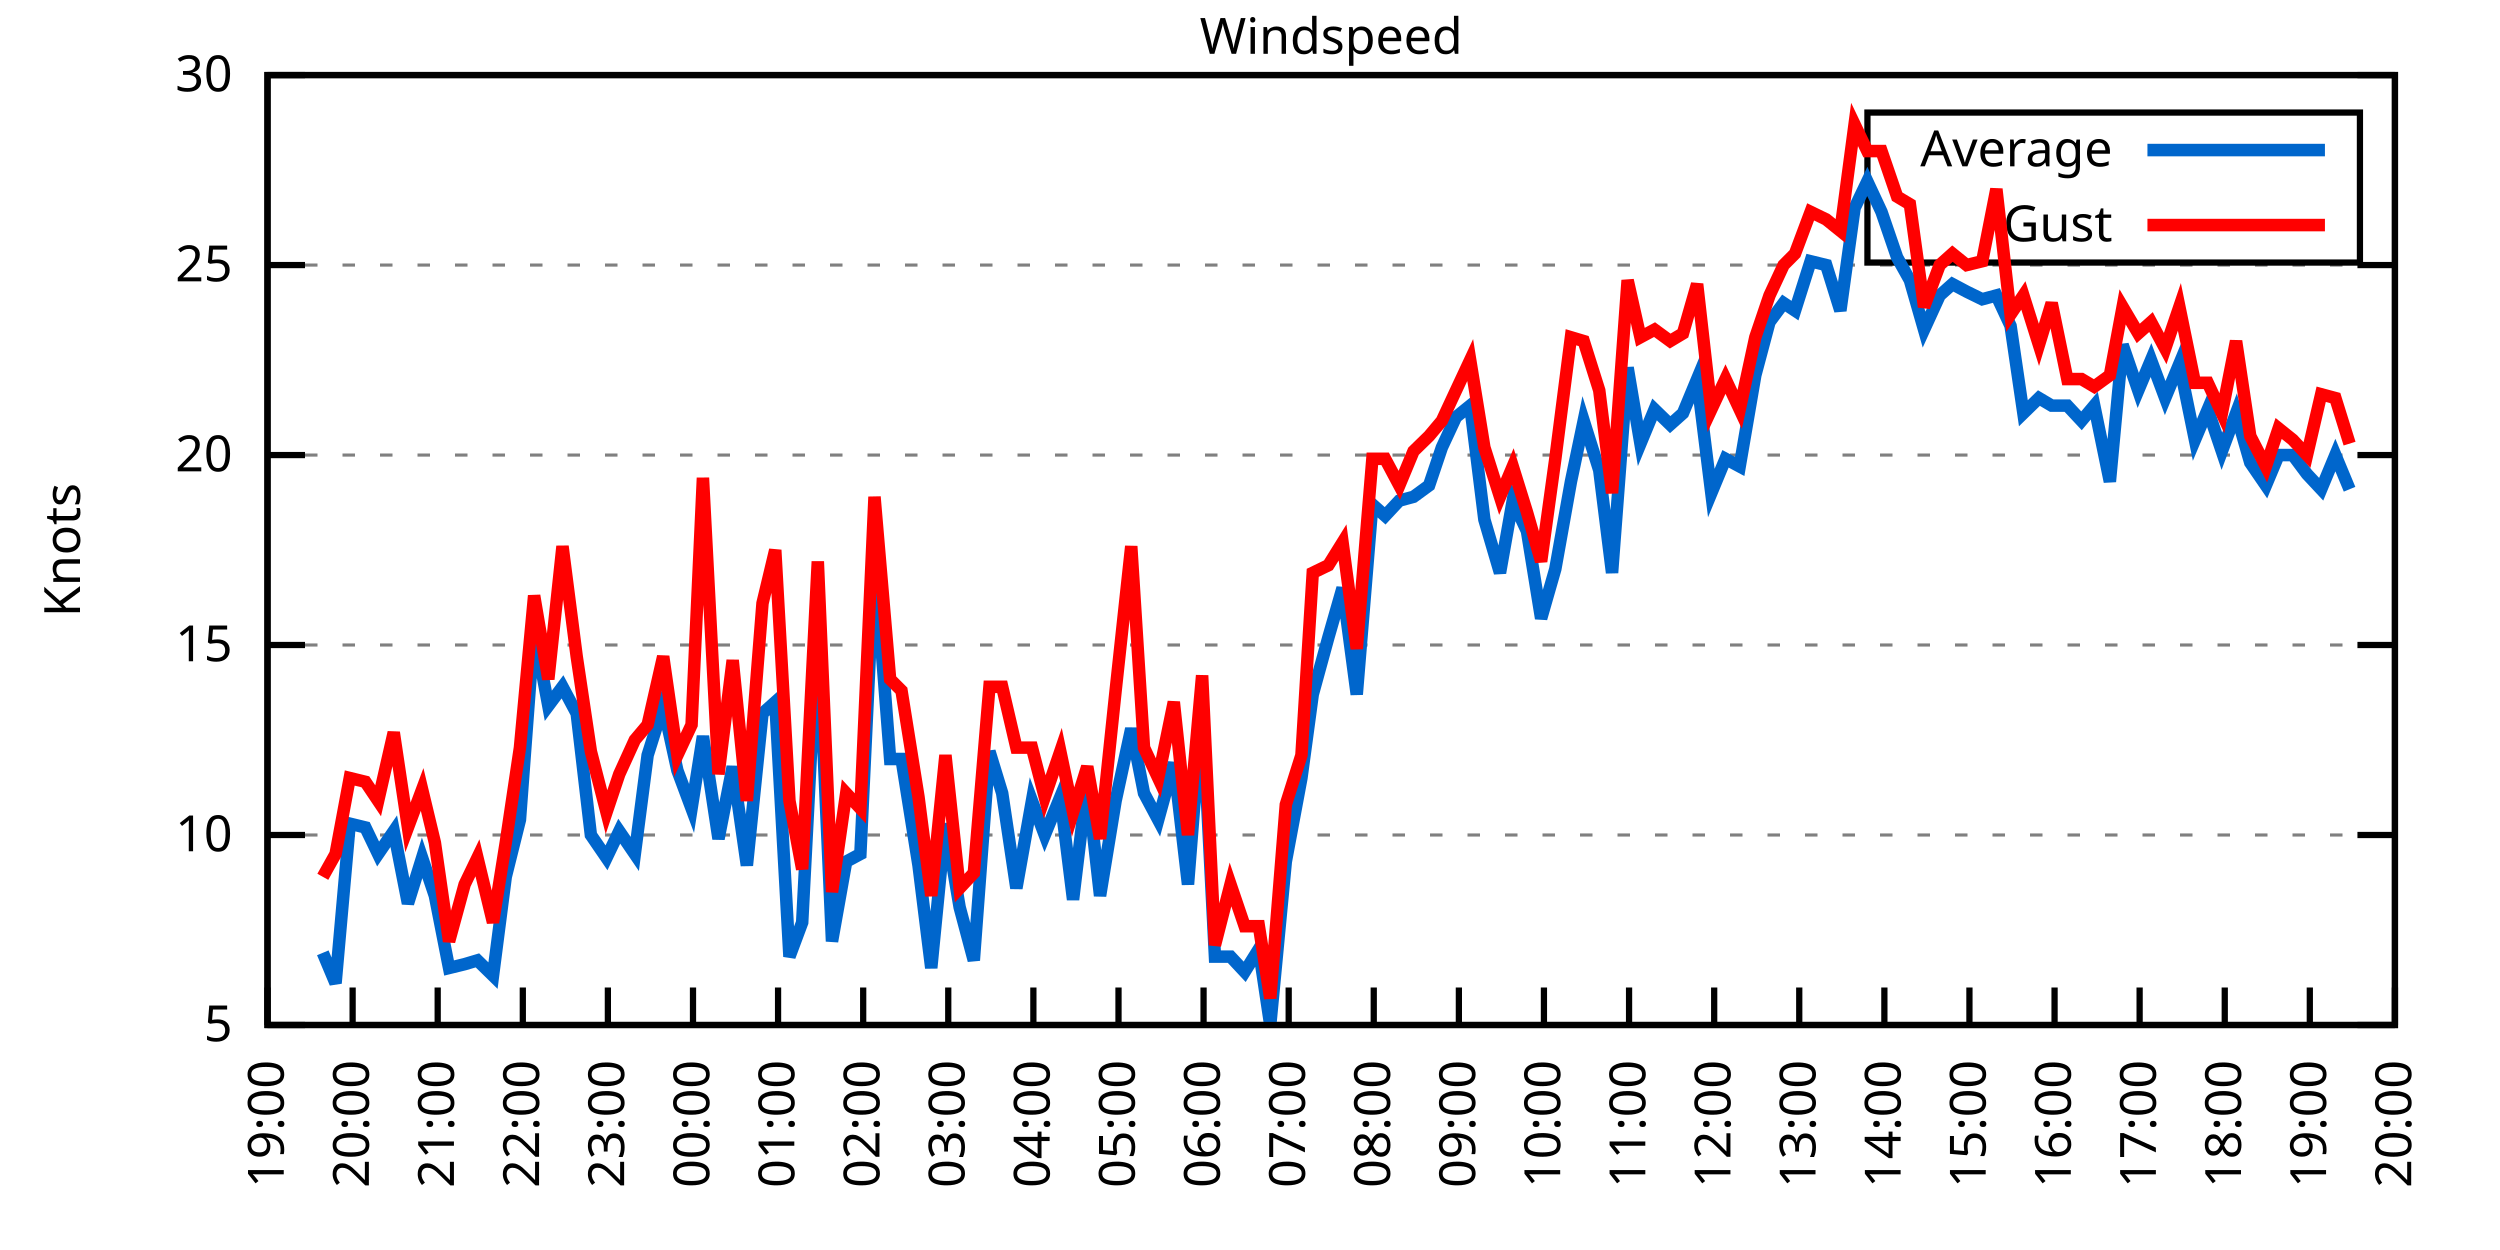
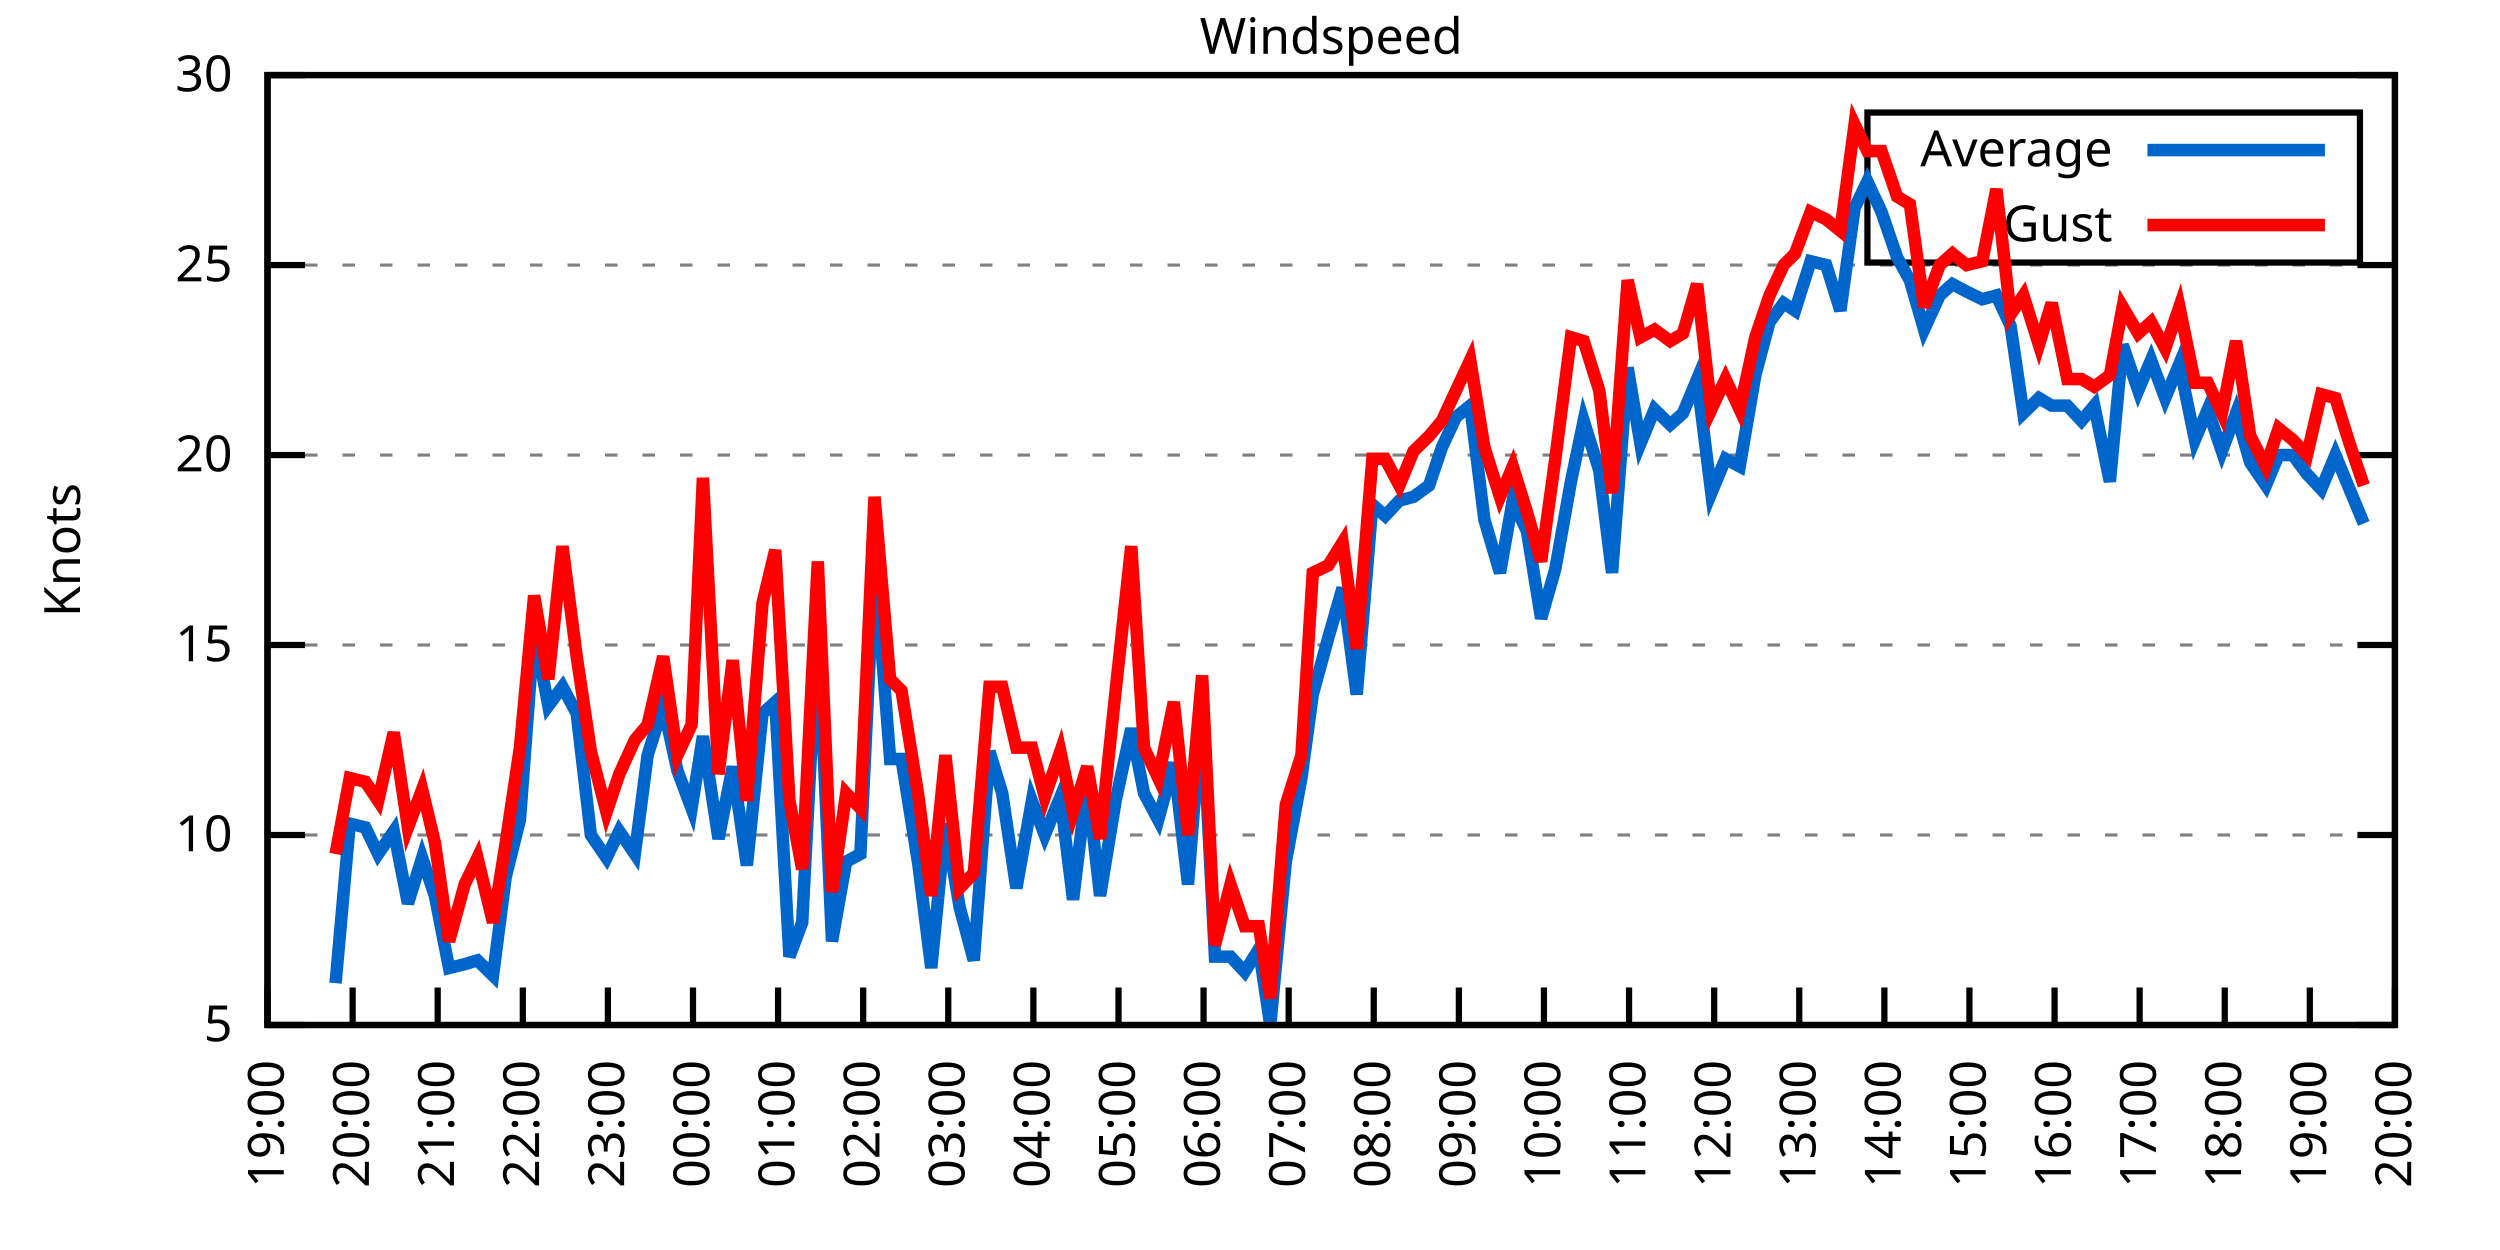
<svg xmlns="http://www.w3.org/2000/svg" xmlns:xlink="http://www.w3.org/1999/xlink" width="400" height="200" viewBox="0 0 400 200">
  <g id="gnuplot_canvas">
    <rect x="0" y="0" width="400" height="200" fill="none" />
    <defs>
      <circle id="gpDot" r="0.5" stroke-width="0.5" stroke="currentColor" />
      <path id="gpPt0" stroke-width="0.333" stroke="currentColor" d="M-1,0 h2 M0,-1 v2" />
      <path id="gpPt1" stroke-width="0.333" stroke="currentColor" d="M-1,-1 L1,1 M1,-1 L-1,1" />
      <path id="gpPt2" stroke-width="0.333" stroke="currentColor" d="M-1,0 L1,0 M0,-1 L0,1 M-1,-1 L1,1 M-1,1 L1,-1" />
      <rect id="gpPt3" stroke-width="0.333" stroke="currentColor" x="-1" y="-1" width="2" height="2" />
      <rect id="gpPt4" stroke-width="0.333" stroke="currentColor" fill="currentColor" x="-1" y="-1" width="2" height="2" />
      <circle id="gpPt5" stroke-width="0.333" stroke="currentColor" cx="0" cy="0" r="1" />
      <use xlink:href="#gpPt5" id="gpPt6" fill="currentColor" stroke="none" />
      <path id="gpPt7" stroke-width="0.333" stroke="currentColor" d="M0,-1.33 L-1.33,0.67 L1.33,0.67 z" />
      <use xlink:href="#gpPt7" id="gpPt8" fill="currentColor" stroke="none" />
      <use xlink:href="#gpPt7" id="gpPt9" stroke="currentColor" transform="rotate(180)" />
      <use xlink:href="#gpPt9" id="gpPt10" fill="currentColor" stroke="none" />
      <use xlink:href="#gpPt3" id="gpPt11" stroke="currentColor" transform="rotate(45)" />
      <use xlink:href="#gpPt11" id="gpPt12" fill="currentColor" stroke="none" />
      <path id="gpPt13" stroke-width="0.333" stroke="currentColor" d="M0,1.330 L1.265,0.411 L0.782,-1.067 L-0.782,-1.076 L-1.265,0.411 z" />
      <use xlink:href="#gpPt13" id="gpPt14" fill="currentColor" stroke="none" />
      <filter id="textbox" filterUnits="objectBoundingBox" x="0" y="0" height="1" width="1">
        <feFlood flood-color="white" flood-opacity="1" result="bgnd" />
        <feComposite in="SourceGraphic" in2="bgnd" operator="atop" />
      </filter>
      <filter id="greybox" filterUnits="objectBoundingBox" x="0" y="0" height="1" width="1">
        <feFlood flood-color="lightgrey" flood-opacity="1" result="grey" />
        <feComposite in="SourceGraphic" in2="grey" operator="atop" />
      </filter>
    </defs>
    <g fill="none" color="white" stroke="currentColor" stroke-width="1.00" stroke-linecap="butt" stroke-linejoin="miter">
</g>
    <g fill="none" color="black" stroke="currentColor" stroke-width="1.00" stroke-linecap="butt" stroke-linejoin="miter">
      <g stroke="none" shape-rendering="crispEdges">
        <polygon fill="rgb(255, 255, 255)" points="42.80,164.00 383.18,164.00 383.18,12.02 42.80,12.02 " />
      </g>
    </g>
    <g fill="none" color="black" stroke="currentColor" stroke-width="1.00" stroke-linecap="butt" stroke-linejoin="miter">
</g>
    <g fill="none" color="black" stroke="black" stroke-width="0.50" stroke-linecap="butt" stroke-linejoin="miter">
</g>
    <g fill="none" color="gray" stroke="currentColor" stroke-width="0.50" stroke-linecap="butt" stroke-linejoin="miter">
      <path stroke="gray" stroke-dasharray="2,4" class="gridline" d="M42.80,164.00 L383.19,164.00  " />
    </g>
    <g fill="none" color="gray" stroke="gray" stroke-width="1.00" stroke-linecap="butt" stroke-linejoin="miter">
</g>
    <g fill="none" color="black" stroke="currentColor" stroke-width="1.00" stroke-linecap="butt" stroke-linejoin="miter">
      <path stroke="black" d="M42.80,164.00 L48.80,164.00 M383.19,164.00 L377.19,164.00  " />
      <g transform="translate(37.20,166.60)" stroke="none" fill="black" font-family="Sans" font-size="8.00" text-anchor="end">
        <text>
          <tspan font-family="Sans"> 5</tspan>
        </text>
      </g>
    </g>
    <g fill="none" color="black" stroke="currentColor" stroke-width="1.00" stroke-linecap="butt" stroke-linejoin="miter">
</g>
    <g fill="none" color="black" stroke="black" stroke-width="0.50" stroke-linecap="butt" stroke-linejoin="miter">
</g>
    <g fill="none" color="gray" stroke="currentColor" stroke-width="0.50" stroke-linecap="butt" stroke-linejoin="miter">
      <path stroke="gray" stroke-dasharray="2,4" class="gridline" d="M42.80,133.60 L383.19,133.60  " />
    </g>
    <g fill="none" color="gray" stroke="gray" stroke-width="1.00" stroke-linecap="butt" stroke-linejoin="miter">
</g>
    <g fill="none" color="black" stroke="currentColor" stroke-width="1.00" stroke-linecap="butt" stroke-linejoin="miter">
      <path stroke="black" d="M42.80,133.60 L48.80,133.60 M383.19,133.60 L377.19,133.60  " />
      <g transform="translate(37.20,136.20)" stroke="none" fill="black" font-family="Sans" font-size="8.00" text-anchor="end">
        <text>
          <tspan font-family="Sans"> 10</tspan>
        </text>
      </g>
    </g>
    <g fill="none" color="black" stroke="currentColor" stroke-width="1.00" stroke-linecap="butt" stroke-linejoin="miter">
</g>
    <g fill="none" color="black" stroke="black" stroke-width="0.50" stroke-linecap="butt" stroke-linejoin="miter">
</g>
    <g fill="none" color="gray" stroke="currentColor" stroke-width="0.50" stroke-linecap="butt" stroke-linejoin="miter">
      <path stroke="gray" stroke-dasharray="2,4" class="gridline" d="M42.80,103.20 L383.19,103.20  " />
    </g>
    <g fill="none" color="gray" stroke="gray" stroke-width="1.00" stroke-linecap="butt" stroke-linejoin="miter">
</g>
    <g fill="none" color="black" stroke="currentColor" stroke-width="1.00" stroke-linecap="butt" stroke-linejoin="miter">
      <path stroke="black" d="M42.80,103.20 L48.80,103.20 M383.19,103.20 L377.19,103.20  " />
      <g transform="translate(37.20,105.80)" stroke="none" fill="black" font-family="Sans" font-size="8.00" text-anchor="end">
        <text>
          <tspan font-family="Sans"> 15</tspan>
        </text>
      </g>
    </g>
    <g fill="none" color="black" stroke="currentColor" stroke-width="1.00" stroke-linecap="butt" stroke-linejoin="miter">
</g>
    <g fill="none" color="black" stroke="black" stroke-width="0.50" stroke-linecap="butt" stroke-linejoin="miter">
</g>
    <g fill="none" color="gray" stroke="currentColor" stroke-width="0.50" stroke-linecap="butt" stroke-linejoin="miter">
      <path stroke="gray" stroke-dasharray="2,4" class="gridline" d="M42.80,72.81 L383.19,72.81  " />
    </g>
    <g fill="none" color="gray" stroke="gray" stroke-width="1.00" stroke-linecap="butt" stroke-linejoin="miter">
</g>
    <g fill="none" color="black" stroke="currentColor" stroke-width="1.00" stroke-linecap="butt" stroke-linejoin="miter">
      <path stroke="black" d="M42.80,72.81 L48.80,72.81 M383.19,72.81 L377.19,72.81  " />
      <g transform="translate(37.20,75.41)" stroke="none" fill="black" font-family="Sans" font-size="8.00" text-anchor="end">
        <text>
          <tspan font-family="Sans"> 20</tspan>
        </text>
      </g>
    </g>
    <g fill="none" color="black" stroke="currentColor" stroke-width="1.00" stroke-linecap="butt" stroke-linejoin="miter">
</g>
    <g fill="none" color="black" stroke="black" stroke-width="0.50" stroke-linecap="butt" stroke-linejoin="miter">
</g>
    <g fill="none" color="gray" stroke="currentColor" stroke-width="0.50" stroke-linecap="butt" stroke-linejoin="miter">
      <path stroke="gray" stroke-dasharray="2,4" class="gridline" d="M42.80,42.41 L383.19,42.41  " />
    </g>
    <g fill="none" color="gray" stroke="gray" stroke-width="1.00" stroke-linecap="butt" stroke-linejoin="miter">
</g>
    <g fill="none" color="black" stroke="currentColor" stroke-width="1.00" stroke-linecap="butt" stroke-linejoin="miter">
      <path stroke="black" d="M42.80,42.41 L48.80,42.41 M383.19,42.41 L377.19,42.41  " />
      <g transform="translate(37.20,45.01)" stroke="none" fill="black" font-family="Sans" font-size="8.00" text-anchor="end">
        <text>
          <tspan font-family="Sans"> 25</tspan>
        </text>
      </g>
    </g>
    <g fill="none" color="black" stroke="currentColor" stroke-width="1.00" stroke-linecap="butt" stroke-linejoin="miter">
</g>
    <g fill="none" color="black" stroke="black" stroke-width="0.50" stroke-linecap="butt" stroke-linejoin="miter">
</g>
    <g fill="none" color="gray" stroke="currentColor" stroke-width="0.50" stroke-linecap="butt" stroke-linejoin="miter">
      <path stroke="gray" stroke-dasharray="2,4" class="gridline" d="M42.80,12.01 L383.19,12.01  " />
    </g>
    <g fill="none" color="gray" stroke="gray" stroke-width="1.00" stroke-linecap="butt" stroke-linejoin="miter">
</g>
    <g fill="none" color="black" stroke="currentColor" stroke-width="1.00" stroke-linecap="butt" stroke-linejoin="miter">
      <path stroke="black" d="M42.80,12.01 L48.80,12.01 M383.19,12.01 L377.19,12.01  " />
      <g transform="translate(37.20,14.61)" stroke="none" fill="black" font-family="Sans" font-size="8.00" text-anchor="end">
        <text>
          <tspan font-family="Sans"> 30</tspan>
        </text>
      </g>
    </g>
    <g fill="none" color="black" stroke="currentColor" stroke-width="1.00" stroke-linecap="butt" stroke-linejoin="miter">
      <path stroke="black" d="M42.80,164.00 L42.80,158.00  " />
      <g transform="translate(45.40,169.60) rotate(270.00)" stroke="none" fill="black" font-family="Sans" font-size="8.00" text-anchor="end">
        <text>
          <tspan font-family="Sans">19:00</tspan>
        </text>
      </g>
    </g>
    <g fill="none" color="black" stroke="currentColor" stroke-width="1.00" stroke-linecap="butt" stroke-linejoin="miter">
      <path stroke="black" d="M56.42,164.00 L56.42,158.00  " />
      <g transform="translate(59.02,169.60) rotate(270.00)" stroke="none" fill="black" font-family="Sans" font-size="8.00" text-anchor="end">
        <text>
          <tspan font-family="Sans">20:00</tspan>
        </text>
      </g>
    </g>
    <g fill="none" color="black" stroke="currentColor" stroke-width="1.00" stroke-linecap="butt" stroke-linejoin="miter">
      <path stroke="black" d="M70.03,164.00 L70.03,158.00  " />
      <g transform="translate(72.63,169.60) rotate(270.00)" stroke="none" fill="black" font-family="Sans" font-size="8.00" text-anchor="end">
        <text>
          <tspan font-family="Sans">21:00</tspan>
        </text>
      </g>
    </g>
    <g fill="none" color="black" stroke="currentColor" stroke-width="1.00" stroke-linecap="butt" stroke-linejoin="miter">
      <path stroke="black" d="M83.65,164.00 L83.65,158.00  " />
      <g transform="translate(86.25,169.60) rotate(270.00)" stroke="none" fill="black" font-family="Sans" font-size="8.00" text-anchor="end">
        <text>
          <tspan font-family="Sans">22:00</tspan>
        </text>
      </g>
    </g>
    <g fill="none" color="black" stroke="currentColor" stroke-width="1.00" stroke-linecap="butt" stroke-linejoin="miter">
      <path stroke="black" d="M97.26,164.00 L97.26,158.00  " />
      <g transform="translate(99.86,169.60) rotate(270.00)" stroke="none" fill="black" font-family="Sans" font-size="8.00" text-anchor="end">
        <text>
          <tspan font-family="Sans">23:00</tspan>
        </text>
      </g>
    </g>
    <g fill="none" color="black" stroke="currentColor" stroke-width="1.00" stroke-linecap="butt" stroke-linejoin="miter">
      <path stroke="black" d="M110.88,164.00 L110.88,158.00  " />
      <g transform="translate(113.48,169.60) rotate(270.00)" stroke="none" fill="black" font-family="Sans" font-size="8.00" text-anchor="end">
        <text>
          <tspan font-family="Sans">00:00</tspan>
        </text>
      </g>
    </g>
    <g fill="none" color="black" stroke="currentColor" stroke-width="1.00" stroke-linecap="butt" stroke-linejoin="miter">
      <path stroke="black" d="M124.49,164.00 L124.49,158.00  " />
      <g transform="translate(127.09,169.60) rotate(270.00)" stroke="none" fill="black" font-family="Sans" font-size="8.00" text-anchor="end">
        <text>
          <tspan font-family="Sans">01:00</tspan>
        </text>
      </g>
    </g>
    <g fill="none" color="black" stroke="currentColor" stroke-width="1.00" stroke-linecap="butt" stroke-linejoin="miter">
      <path stroke="black" d="M138.11,164.00 L138.11,158.00  " />
      <g transform="translate(140.71,169.60) rotate(270.00)" stroke="none" fill="black" font-family="Sans" font-size="8.00" text-anchor="end">
        <text>
          <tspan font-family="Sans">02:00</tspan>
        </text>
      </g>
    </g>
    <g fill="none" color="black" stroke="currentColor" stroke-width="1.00" stroke-linecap="butt" stroke-linejoin="miter">
      <path stroke="black" d="M151.72,164.00 L151.72,158.00  " />
      <g transform="translate(154.32,169.60) rotate(270.00)" stroke="none" fill="black" font-family="Sans" font-size="8.00" text-anchor="end">
        <text>
          <tspan font-family="Sans">03:00</tspan>
        </text>
      </g>
    </g>
    <g fill="none" color="black" stroke="currentColor" stroke-width="1.00" stroke-linecap="butt" stroke-linejoin="miter">
      <path stroke="black" d="M165.34,164.00 L165.34,158.00  " />
      <g transform="translate(167.94,169.60) rotate(270.00)" stroke="none" fill="black" font-family="Sans" font-size="8.00" text-anchor="end">
        <text>
          <tspan font-family="Sans">04:00</tspan>
        </text>
      </g>
    </g>
    <g fill="none" color="black" stroke="currentColor" stroke-width="1.00" stroke-linecap="butt" stroke-linejoin="miter">
      <path stroke="black" d="M178.96,164.00 L178.96,158.00  " />
      <g transform="translate(181.56,169.60) rotate(270.00)" stroke="none" fill="black" font-family="Sans" font-size="8.00" text-anchor="end">
        <text>
          <tspan font-family="Sans">05:00</tspan>
        </text>
      </g>
    </g>
    <g fill="none" color="black" stroke="currentColor" stroke-width="1.00" stroke-linecap="butt" stroke-linejoin="miter">
      <path stroke="black" d="M192.57,164.00 L192.57,158.00  " />
      <g transform="translate(195.17,169.60) rotate(270.00)" stroke="none" fill="black" font-family="Sans" font-size="8.00" text-anchor="end">
        <text>
          <tspan font-family="Sans">06:00</tspan>
        </text>
      </g>
    </g>
    <g fill="none" color="black" stroke="currentColor" stroke-width="1.00" stroke-linecap="butt" stroke-linejoin="miter">
      <path stroke="black" d="M206.19,164.00 L206.19,158.00  " />
      <g transform="translate(208.79,169.60) rotate(270.00)" stroke="none" fill="black" font-family="Sans" font-size="8.00" text-anchor="end">
        <text>
          <tspan font-family="Sans">07:00</tspan>
        </text>
      </g>
    </g>
    <g fill="none" color="black" stroke="currentColor" stroke-width="1.00" stroke-linecap="butt" stroke-linejoin="miter">
      <path stroke="black" d="M219.80,164.00 L219.80,158.00  " />
      <g transform="translate(222.40,169.60) rotate(270.00)" stroke="none" fill="black" font-family="Sans" font-size="8.00" text-anchor="end">
        <text>
          <tspan font-family="Sans">08:00</tspan>
        </text>
      </g>
    </g>
    <g fill="none" color="black" stroke="currentColor" stroke-width="1.00" stroke-linecap="butt" stroke-linejoin="miter">
      <path stroke="black" d="M233.42,164.00 L233.42,158.00  " />
      <g transform="translate(236.02,169.60) rotate(270.00)" stroke="none" fill="black" font-family="Sans" font-size="8.00" text-anchor="end">
        <text>
          <tspan font-family="Sans">09:00</tspan>
        </text>
      </g>
    </g>
    <g fill="none" color="black" stroke="currentColor" stroke-width="1.00" stroke-linecap="butt" stroke-linejoin="miter">
      <path stroke="black" d="M247.03,164.00 L247.03,158.00  " />
      <g transform="translate(249.63,169.60) rotate(270.00)" stroke="none" fill="black" font-family="Sans" font-size="8.00" text-anchor="end">
        <text>
          <tspan font-family="Sans">10:00</tspan>
        </text>
      </g>
    </g>
    <g fill="none" color="black" stroke="currentColor" stroke-width="1.00" stroke-linecap="butt" stroke-linejoin="miter">
      <path stroke="black" d="M260.65,164.00 L260.65,158.00  " />
      <g transform="translate(263.25,169.60) rotate(270.00)" stroke="none" fill="black" font-family="Sans" font-size="8.00" text-anchor="end">
        <text>
          <tspan font-family="Sans">11:00</tspan>
        </text>
      </g>
    </g>
    <g fill="none" color="black" stroke="currentColor" stroke-width="1.00" stroke-linecap="butt" stroke-linejoin="miter">
      <path stroke="black" d="M274.27,164.00 L274.27,158.00  " />
      <g transform="translate(276.87,169.60) rotate(270.00)" stroke="none" fill="black" font-family="Sans" font-size="8.00" text-anchor="end">
        <text>
          <tspan font-family="Sans">12:00</tspan>
        </text>
      </g>
    </g>
    <g fill="none" color="black" stroke="currentColor" stroke-width="1.00" stroke-linecap="butt" stroke-linejoin="miter">
      <path stroke="black" d="M287.88,164.00 L287.88,158.00  " />
      <g transform="translate(290.48,169.60) rotate(270.00)" stroke="none" fill="black" font-family="Sans" font-size="8.00" text-anchor="end">
        <text>
          <tspan font-family="Sans">13:00</tspan>
        </text>
      </g>
    </g>
    <g fill="none" color="black" stroke="currentColor" stroke-width="1.00" stroke-linecap="butt" stroke-linejoin="miter">
      <path stroke="black" d="M301.50,164.00 L301.50,158.00  " />
      <g transform="translate(304.10,169.60) rotate(270.00)" stroke="none" fill="black" font-family="Sans" font-size="8.00" text-anchor="end">
        <text>
          <tspan font-family="Sans">14:00</tspan>
        </text>
      </g>
    </g>
    <g fill="none" color="black" stroke="currentColor" stroke-width="1.00" stroke-linecap="butt" stroke-linejoin="miter">
      <path stroke="black" d="M315.11,164.00 L315.11,158.00  " />
      <g transform="translate(317.71,169.60) rotate(270.00)" stroke="none" fill="black" font-family="Sans" font-size="8.00" text-anchor="end">
        <text>
          <tspan font-family="Sans">15:00</tspan>
        </text>
      </g>
    </g>
    <g fill="none" color="black" stroke="currentColor" stroke-width="1.00" stroke-linecap="butt" stroke-linejoin="miter">
      <path stroke="black" d="M328.73,164.00 L328.73,158.00  " />
      <g transform="translate(331.33,169.60) rotate(270.00)" stroke="none" fill="black" font-family="Sans" font-size="8.00" text-anchor="end">
        <text>
          <tspan font-family="Sans">16:00</tspan>
        </text>
      </g>
    </g>
    <g fill="none" color="black" stroke="currentColor" stroke-width="1.00" stroke-linecap="butt" stroke-linejoin="miter">
      <path stroke="black" d="M342.34,164.00 L342.34,158.00  " />
      <g transform="translate(344.94,169.60) rotate(270.00)" stroke="none" fill="black" font-family="Sans" font-size="8.00" text-anchor="end">
        <text>
          <tspan font-family="Sans">17:00</tspan>
        </text>
      </g>
    </g>
    <g fill="none" color="black" stroke="currentColor" stroke-width="1.00" stroke-linecap="butt" stroke-linejoin="miter">
      <path stroke="black" d="M355.96,164.00 L355.96,158.00  " />
      <g transform="translate(358.56,169.60) rotate(270.00)" stroke="none" fill="black" font-family="Sans" font-size="8.00" text-anchor="end">
        <text>
          <tspan font-family="Sans">18:00</tspan>
        </text>
      </g>
    </g>
    <g fill="none" color="black" stroke="currentColor" stroke-width="1.00" stroke-linecap="butt" stroke-linejoin="miter">
      <path stroke="black" d="M369.57,164.00 L369.57,158.00  " />
      <g transform="translate(372.17,169.60) rotate(270.00)" stroke="none" fill="black" font-family="Sans" font-size="8.00" text-anchor="end">
        <text>
          <tspan font-family="Sans">19:00</tspan>
        </text>
      </g>
    </g>
    <g fill="none" color="black" stroke="currentColor" stroke-width="1.00" stroke-linecap="butt" stroke-linejoin="miter">
      <path stroke="black" d="M383.19,164.00 L383.19,158.00  " />
      <g transform="translate(385.79,169.60) rotate(270.00)" stroke="none" fill="black" font-family="Sans" font-size="8.00" text-anchor="end">
        <text>
          <tspan font-family="Sans">20:00</tspan>
        </text>
      </g>
    </g>
    <g fill="none" color="black" stroke="currentColor" stroke-width="1.00" stroke-linecap="butt" stroke-linejoin="miter">
</g>
    <g fill="none" color="black" stroke="currentColor" stroke-width="1.00" stroke-linecap="butt" stroke-linejoin="miter">
      <path stroke="black" d="M42.80,12.01 L42.80,164.00 L383.19,164.00 L383.19,12.01 L42.80,12.01 Z  " />
    </g>
    <g fill="none" color="black" stroke="currentColor" stroke-width="1.00" stroke-linecap="butt" stroke-linejoin="miter">
</g>
    <g fill="none" color="black" stroke="currentColor" stroke-width="1.00" stroke-linecap="butt" stroke-linejoin="miter">
      <path stroke="black" d="M298.79,42.01 L298.79,18.01 L377.59,18.01 L377.59,42.01 L298.79,42.01 Z  " />
    </g>
    <g id="Windspeed_plot_1">
      <g fill="none" color="white" stroke="black" stroke-width="2.00" stroke-linecap="butt" stroke-linejoin="miter">
</g>
      <g fill="none" color="black" stroke="currentColor" stroke-width="2.00" stroke-linecap="butt" stroke-linejoin="miter">
        <g transform="translate(337.99,26.61)" stroke="none" fill="black" font-family="Sans" font-size="8.00" text-anchor="end">
          <text>
            <tspan font-family="Sans">Average</tspan>
          </text>
        </g>
      </g>
      <g fill="none" color="black" stroke="currentColor" stroke-width="2.00" stroke-linecap="butt" stroke-linejoin="miter">
-         <path stroke="rgb(  0, 102, 204)" d="M343.59,24.01 L371.99,24.01 M51.65,152.45 L53.69,157.31 L55.96,131.78 L58.46,132.39 L60.50,136.64 L63.00,132.99   L65.27,144.55 L67.54,137.25 L69.58,143.33 L71.85,154.88 L74.34,154.27 L76.39,153.66 L78.88,156.10 L80.92,140.29   L83.19,131.17 L85.46,100.77 L87.73,112.93 L90.00,109.89 L92.27,114.15 L94.54,133.60 L97.04,137.25 L99.08,132.99   L101.57,136.64 L103.62,120.83 L106.11,112.93 L108.38,123.27 L110.65,129.35 L112.47,117.80 L114.96,134.21 L117.23,122.66   L119.50,138.47 L122.00,114.15 L124.04,112.32 L126.31,153.06 L128.35,147.59 L130.85,99.56 L133.12,150.62 L135.39,137.86   L137.66,136.64 L139.92,89.22 L142.42,121.44 L144.24,121.44 L146.96,138.47 L149.00,154.88 L151.27,131.78 L153.54,145.15   L155.81,153.66 L158.31,120.23 L160.35,126.91 L162.62,142.11 L165.11,128.13 L167.16,133.60 L169.65,127.52 L171.69,143.94   L173.96,125.09 L176.01,143.33 L178.50,128.13 L181.00,116.58 L183.04,126.91 L185.31,131.17 L187.81,122.05 L190.08,141.51   L192.34,112.93 L194.39,153.06 L196.88,153.06 L199.15,155.49 L201.42,151.84 L203.24,164.00 L205.73,137.86 L208.23,124.48   L210.04,111.11 L212.54,101.99 L214.81,94.08 L217.08,111.11 L219.58,80.71 L221.62,82.53 L223.89,80.10 L226.16,79.49   L228.65,77.67 L230.70,71.59 L232.96,66.73 L235.23,64.90 L237.50,83.14 L240.00,91.65 L242.04,80.10 L244.31,84.97   L246.58,98.95 L248.85,91.04 L251.35,77.06 L253.39,67.33 L255.88,75.24 L257.93,91.65 L260.42,58.82 L262.47,70.98   L264.73,65.51 L267.23,67.94 L269.27,66.12 L271.54,60.65 L273.81,78.89 L276.08,73.41 L278.35,74.63 L280.85,60.04   L283.12,51.53 L285.38,48.49 L287.20,49.70 L289.70,41.80 L292.19,42.41 L294.46,49.70 L296.73,33.29 L298.77,29.03   L301.04,33.90 L303.54,41.19 L305.58,44.84 L307.85,52.74 L310.35,47.27 L312.39,45.45 L314.66,46.66 L317.15,47.88   L319.42,47.27 L321.69,52.14 L323.74,66.12 L326.23,63.69 L328.27,64.90 L330.77,64.90 L333.04,67.33 L335.08,64.90   L337.58,77.06 L339.62,55.18 L342.12,62.47 L344.16,57.61 L346.43,63.69 L348.70,58.21 L351.19,70.37 L353.24,65.51   L355.50,72.20 L357.77,66.12 L360.04,74.02 L362.54,77.67 L364.58,72.81 L366.85,72.81 L369.12,75.85 L371.39,78.28   L373.66,72.81 L375.93,78.28  " />
+         <path stroke="rgb(  0, 102, 204)" d="M343.59,24.01 L371.99,24.01 M53.69,157.31 L55.96,131.78 L58.46,132.39 L60.50,136.64 L63.00,132.99 L65.27,144.55   L67.54,137.25 L69.58,143.33 L71.85,154.88 L74.34,154.27 L76.39,153.66 L78.88,156.10 L80.92,140.29 L83.19,131.17   L85.46,100.77 L87.73,112.93 L90.00,109.89 L92.27,114.15 L94.54,133.60 L97.04,137.25 L99.08,132.99 L101.57,136.64   L103.62,120.83 L106.11,112.93 L108.38,123.27 L110.65,129.35 L112.47,117.80 L114.96,134.21 L117.23,122.66 L119.50,138.47   L122.00,114.15 L124.04,112.32 L126.31,153.06 L128.35,147.59 L130.85,99.56 L133.12,150.62 L135.39,137.86 L137.66,136.64   L139.92,89.22 L142.42,121.44 L144.24,121.44 L146.96,138.47 L149.00,154.88 L151.27,131.78 L153.54,145.15 L155.81,153.66   L158.31,120.23 L160.35,126.91 L162.62,142.11 L165.11,128.13 L167.16,133.60 L169.65,127.52 L171.69,143.94 L173.96,125.09   L176.01,143.33 L178.50,128.13 L181.00,116.58 L183.04,126.91 L185.31,131.17 L187.81,122.05 L190.08,141.51 L192.34,112.93   L194.39,153.06 L196.88,153.06 L199.15,155.49 L201.42,151.84 L203.24,164.00 L205.73,137.86 L208.23,124.48 L210.04,111.11   L212.54,101.99 L214.81,94.08 L217.08,111.11 L219.58,80.71 L221.62,82.53 L223.89,80.10 L226.16,79.49 L228.65,77.67   L230.70,71.59 L232.96,66.73 L235.23,64.90 L237.50,83.14 L240.00,91.65 L242.04,80.10 L244.31,84.97 L246.58,98.95   L248.85,91.04 L251.35,77.06 L253.39,67.33 L255.88,75.24 L257.93,91.65 L260.42,58.82 L262.47,70.98 L264.73,65.51   L267.23,67.94 L269.27,66.12 L271.54,60.65 L273.81,78.89 L276.08,73.41 L278.35,74.63 L280.85,60.04 L283.12,51.53   L285.38,48.49 L287.20,49.70 L289.70,41.80 L292.19,42.41 L294.46,49.70 L296.73,33.29 L298.77,29.03 L301.04,33.90   L303.54,41.19 L305.58,44.84 L307.85,52.74 L310.35,47.27 L312.39,45.45 L314.66,46.66 L317.15,47.88 L319.42,47.27   L321.69,52.14 L323.74,66.12 L326.23,63.69 L328.27,64.90 L330.77,64.90 L333.04,67.33 L335.08,64.90 L337.58,77.06   L339.62,55.18 L342.12,62.47 L344.16,57.61 L346.43,63.69 L348.70,58.21 L351.19,70.37 L353.24,65.51 L355.50,72.20   L357.77,66.12 L360.04,74.02 L362.54,77.67 L364.58,72.81 L366.85,72.81 L369.12,75.85 L371.39,78.28 L373.66,72.81   L375.93,78.28 L378.20,83.75  " />
      </g>
    </g>
    <g id="Windspeed_plot_2">
      <g fill="none" color="black" stroke="currentColor" stroke-width="2.00" stroke-linecap="butt" stroke-linejoin="miter">
        <g transform="translate(337.99,38.61)" stroke="none" fill="black" font-family="Sans" font-size="8.00" text-anchor="end">
          <text>
            <tspan font-family="Sans">Gust</tspan>
          </text>
        </g>
      </g>
      <g fill="none" color="black" stroke="currentColor" stroke-width="2.00" stroke-linecap="butt" stroke-linejoin="miter">
-         <path stroke="rgb(255,   0,   0)" d="M343.59,36.01 L371.99,36.01 M51.65,140.29 L53.69,136.64 L55.96,124.48 L58.46,125.09 L60.50,128.13 L63.00,117.19   L65.27,132.39 L67.54,126.31 L69.58,134.82 L71.85,150.62 L74.34,141.51 L76.39,137.25 L78.88,147.59 L80.92,134.82   L83.19,119.62 L85.46,95.30 L87.73,108.68 L90.00,87.40 L92.27,105.03 L94.54,120.23 L97.04,129.95 L99.08,123.87   L101.57,118.40 L103.62,115.97 L106.11,105.03 L108.38,120.83 L110.65,115.97 L112.47,76.45 L114.96,123.87 L117.23,105.64   L119.50,128.13 L122.00,96.52 L124.04,88.00 L126.31,128.13 L128.35,139.07 L130.85,89.83 L133.12,142.72 L135.39,126.91   L137.66,129.35 L139.92,79.49 L142.42,108.68 L144.24,110.50 L146.96,127.52 L149.00,143.33 L151.27,120.83 L153.54,142.11   L155.81,139.68 L158.31,109.89 L160.35,109.89 L162.62,119.62 L165.11,119.62 L167.16,127.52 L169.65,120.23 L171.69,129.95   L173.96,122.66 L176.01,134.21 L178.50,110.50 L181.00,87.40 L183.04,119.62 L185.31,124.48 L187.81,112.32 L190.08,133.60   L192.34,108.07 L194.39,151.23 L196.88,141.51 L199.15,148.19 L201.42,148.19 L203.24,159.74 L205.73,128.74 L208.23,120.83   L210.04,91.65 L212.54,90.44 L214.81,86.79 L217.08,103.81 L219.58,73.41 L221.62,73.41 L223.89,77.67 L226.16,72.20   L228.65,69.77 L230.70,67.33 L232.96,62.47 L235.23,57.61 L237.50,71.59 L240.00,79.49 L242.04,74.63 L244.31,81.93   L246.58,89.83 L248.85,73.41 L251.35,53.96 L253.39,54.57 L255.88,62.47 L257.93,78.89 L260.42,44.84 L262.47,53.96   L264.73,52.74 L267.23,54.57 L269.27,53.35 L271.54,45.45 L273.81,65.51 L276.08,60.65 L278.35,65.51 L280.85,53.96   L283.12,47.27 L285.38,42.41 L287.20,40.58 L289.70,33.90 L292.19,35.11 L294.46,36.94 L296.73,19.91 L298.77,24.17   L301.04,24.17 L303.54,31.46 L305.58,32.68 L307.85,49.10 L310.35,42.41 L312.39,40.58 L314.66,42.41 L317.15,41.80   L319.42,30.25 L321.69,50.31 L323.74,47.27 L326.23,55.18 L328.27,48.49 L330.77,60.65 L333.04,60.65 L335.08,61.86   L337.58,60.04 L339.62,49.10 L342.12,53.35 L344.16,51.53 L346.43,55.78 L348.70,49.10 L351.19,61.25 L353.24,61.25   L355.50,66.12 L357.77,54.57 L360.04,69.77 L362.54,74.63 L364.58,68.55 L366.85,70.37 L369.12,72.81 L371.39,63.08   L373.66,63.69 L375.93,70.98  " />
+         <path stroke="rgb(255,   0,   0)" d="M343.59,36.01 L371.99,36.01 M53.69,136.64 L55.96,124.48 L58.46,125.09 L60.50,128.13 L63.00,117.19 L65.27,132.39   L67.54,126.31 L69.58,134.82 L71.85,150.62 L74.34,141.51 L76.39,137.25 L78.88,147.59 L80.92,134.82 L83.19,119.62   L85.46,95.30 L87.73,108.68 L90.00,87.40 L92.27,105.03 L94.54,120.23 L97.04,129.95 L99.08,123.87 L101.57,118.40   L103.62,115.97 L106.11,105.03 L108.38,120.83 L110.65,115.97 L112.47,76.45 L114.96,123.87 L117.23,105.64 L119.50,128.13   L122.00,96.52 L124.04,88.00 L126.31,128.13 L128.35,139.07 L130.85,89.83 L133.12,142.72 L135.39,126.91 L137.66,129.35   L139.92,79.49 L142.42,108.68 L144.24,110.50 L146.96,127.52 L149.00,143.33 L151.27,120.83 L153.54,142.11 L155.81,139.68   L158.31,109.89 L160.35,109.89 L162.62,119.62 L165.11,119.62 L167.16,127.52 L169.65,120.23 L171.69,129.95 L173.96,122.66   L176.01,134.21 L178.50,110.50 L181.00,87.40 L183.04,119.62 L185.31,124.48 L187.81,112.32 L190.08,133.60 L192.34,108.07   L194.39,151.23 L196.88,141.51 L199.15,148.19 L201.42,148.19 L203.24,159.74 L205.73,128.74 L208.23,120.83 L210.04,91.65   L212.54,90.44 L214.81,86.79 L217.08,103.81 L219.58,73.41 L221.62,73.41 L223.89,77.67 L226.16,72.20 L228.65,69.77   L230.70,67.33 L232.96,62.47 L235.23,57.61 L237.50,71.59 L240.00,79.49 L242.04,74.63 L244.31,81.93 L246.58,89.83   L248.85,73.41 L251.35,53.96 L253.39,54.57 L255.88,62.47 L257.93,78.89 L260.42,44.84 L262.47,53.96 L264.73,52.74   L267.23,54.57 L269.27,53.35 L271.54,45.45 L273.81,65.51 L276.08,60.65 L278.35,65.51 L280.85,53.96 L283.12,47.27   L285.38,42.41 L287.20,40.58 L289.70,33.90 L292.19,35.11 L294.46,36.94 L296.73,19.91 L298.77,24.17 L301.04,24.17   L303.54,31.46 L305.58,32.68 L307.85,49.10 L310.35,42.41 L312.39,40.58 L314.66,42.41 L317.15,41.80 L319.42,30.25   L321.69,50.31 L323.74,47.27 L326.23,55.18 L328.27,48.49 L330.77,60.65 L333.04,60.65 L335.08,61.86 L337.58,60.04   L339.62,49.10 L342.12,53.35 L344.16,51.53 L346.43,55.78 L348.70,49.10 L351.19,61.25 L353.24,61.25 L355.50,66.12   L357.77,54.57 L360.04,69.77 L362.54,74.63 L364.58,68.55 L366.85,70.37 L369.12,72.81 L371.39,63.08 L373.66,63.69   L375.93,70.98 L378.20,77.67  " />
      </g>
    </g>
    <g fill="none" color="black" stroke="currentColor" stroke-width="2.00" stroke-linecap="butt" stroke-linejoin="miter">
</g>
    <g fill="none" color="black" stroke="black" stroke-width="1.00" stroke-linecap="butt" stroke-linejoin="miter">
</g>
    <g fill="none" color="black" stroke="currentColor" stroke-width="1.00" stroke-linecap="butt" stroke-linejoin="miter">
      <path stroke="black" d="M42.80,12.01 L42.80,164.00 L383.19,164.00 L383.19,12.01 L42.80,12.01 Z  " />
      <g transform="translate(12.80,88.01) rotate(270.00)" stroke="none" fill="black" font-family="Sans" font-size="8.00" text-anchor="middle">
        <text>
          <tspan font-family="Sans">Knots</tspan>
        </text>
      </g>
    </g>
    <g fill="none" color="black" stroke="currentColor" stroke-width="1.00" stroke-linecap="butt" stroke-linejoin="miter">
</g>
    <g fill="none" color="black" stroke="currentColor" stroke-width="1.00" stroke-linecap="butt" stroke-linejoin="miter">
      <g transform="translate(212.99,8.61)" stroke="none" fill="black" font-family="Sans" font-size="8.00" text-anchor="middle">
        <text>
          <tspan font-family="Sans">Windspeed</tspan>
        </text>
      </g>
    </g>
    <g fill="none" color="black" stroke="currentColor" stroke-width="1.00" stroke-linecap="butt" stroke-linejoin="miter">
</g>
  </g>
</svg>
